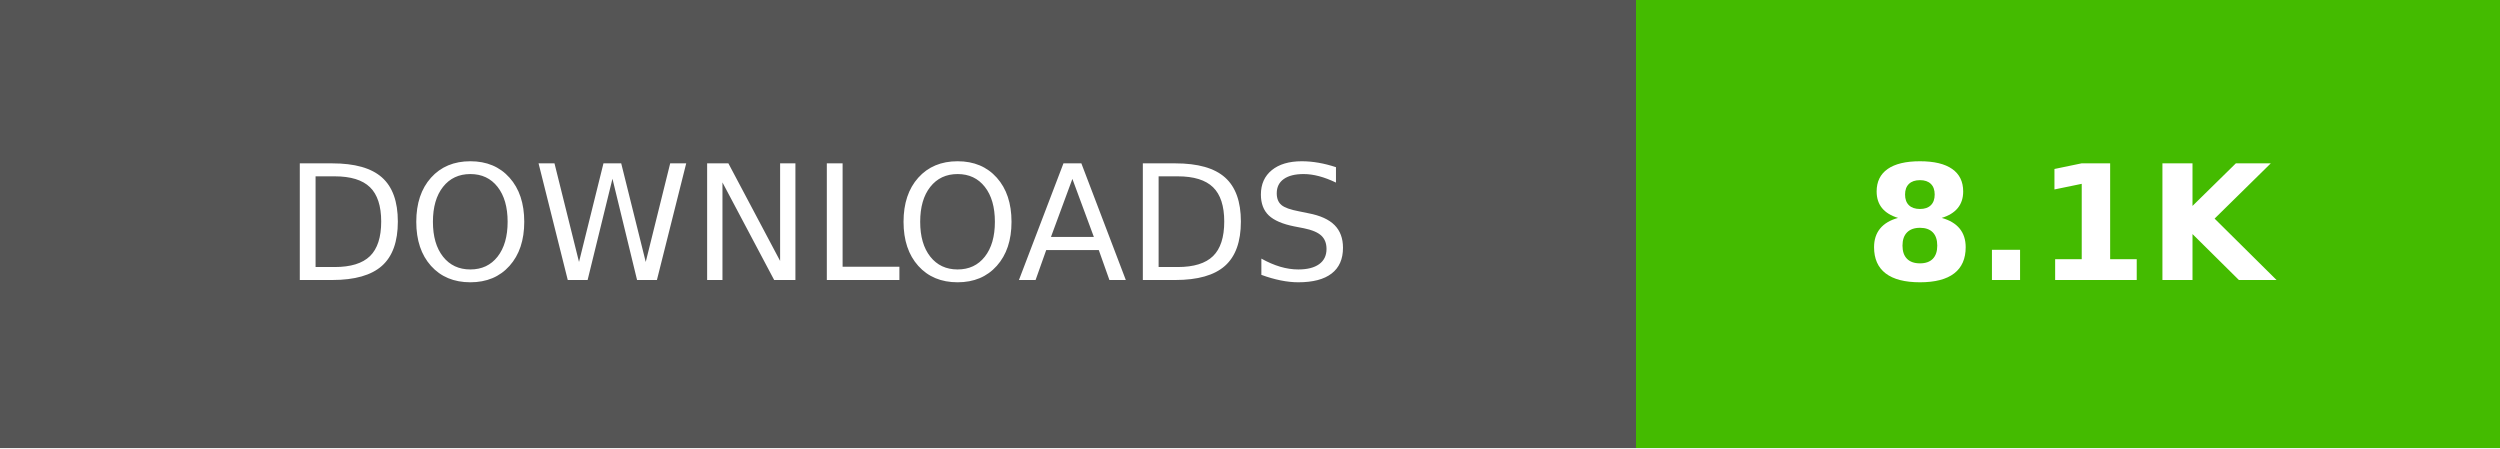
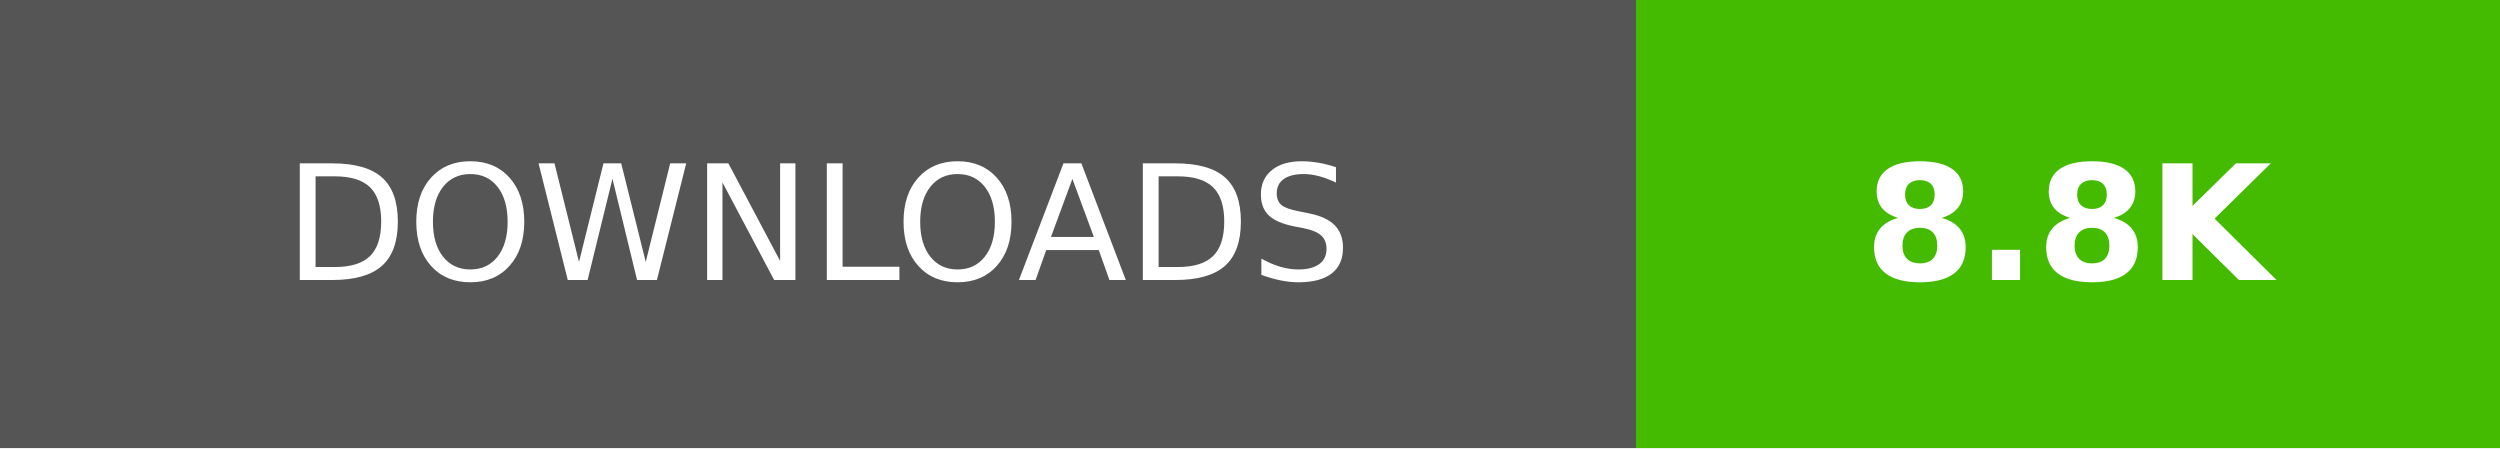
- <svg xmlns="http://www.w3.org/2000/svg" width="223.21" height="40" viewBox="0 0 156.25 28" role="img" aria-label="DOWNLOADS: 8.1K">
+ <svg xmlns="http://www.w3.org/2000/svg" width="223.21" height="40" viewBox="0 0 156.25 28" role="img" aria-label="DOWNLOADS: 8.8K">
  <g shape-rendering="crispEdges">
    <rect width="102.25" height="28" fill="#555" />
    <rect x="102.25" width="54" height="28" fill="#4b0" />
  </g>
  <g fill="#fff" text-anchor="middle" font-family="Verdana,Geneva,DejaVu Sans,sans-serif" text-rendering="geometricPrecision" font-size="100">
    <text transform="scale(.1)" x="511.25" y="175" textLength="782.5">DOWNLOADS</text>
-     <text transform="scale(.1)" x="1292.5" y="175" textLength="300" font-weight="bold">8.1K</text>
+     <text transform="scale(.1)" x="1292.5" y="175" textLength="300" font-weight="bold">8.8K</text>
  </g>
</svg>
